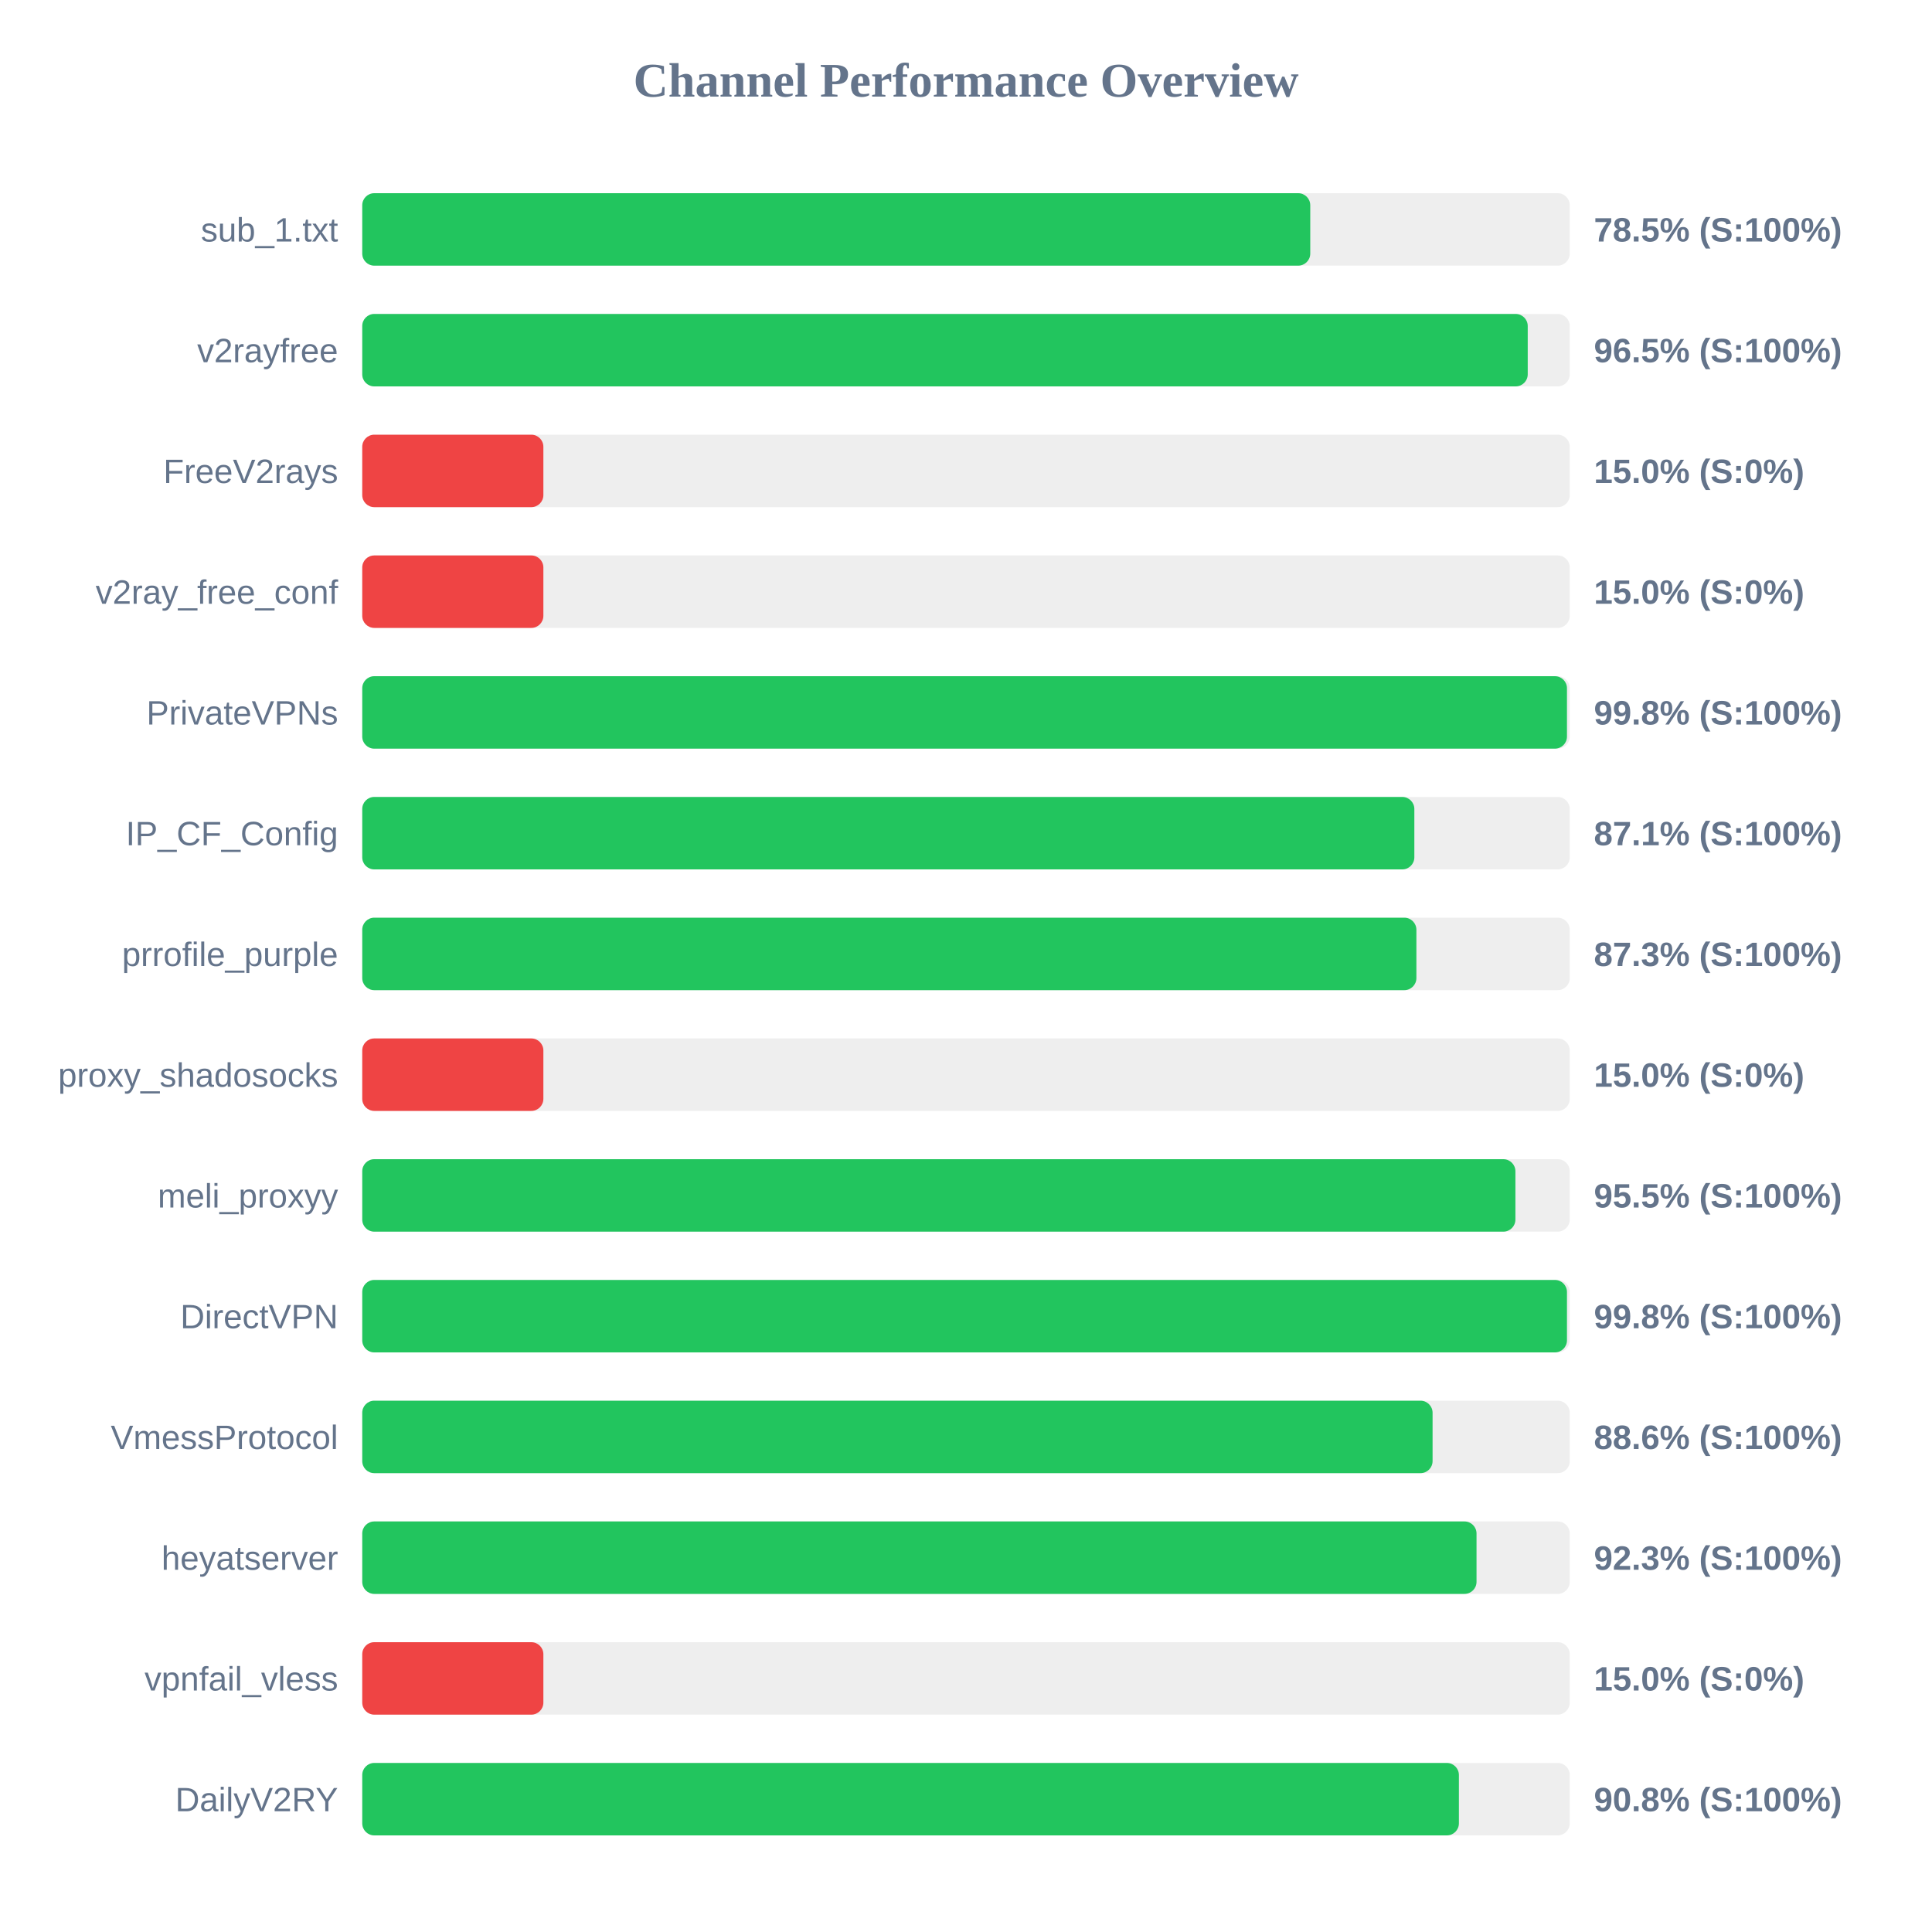
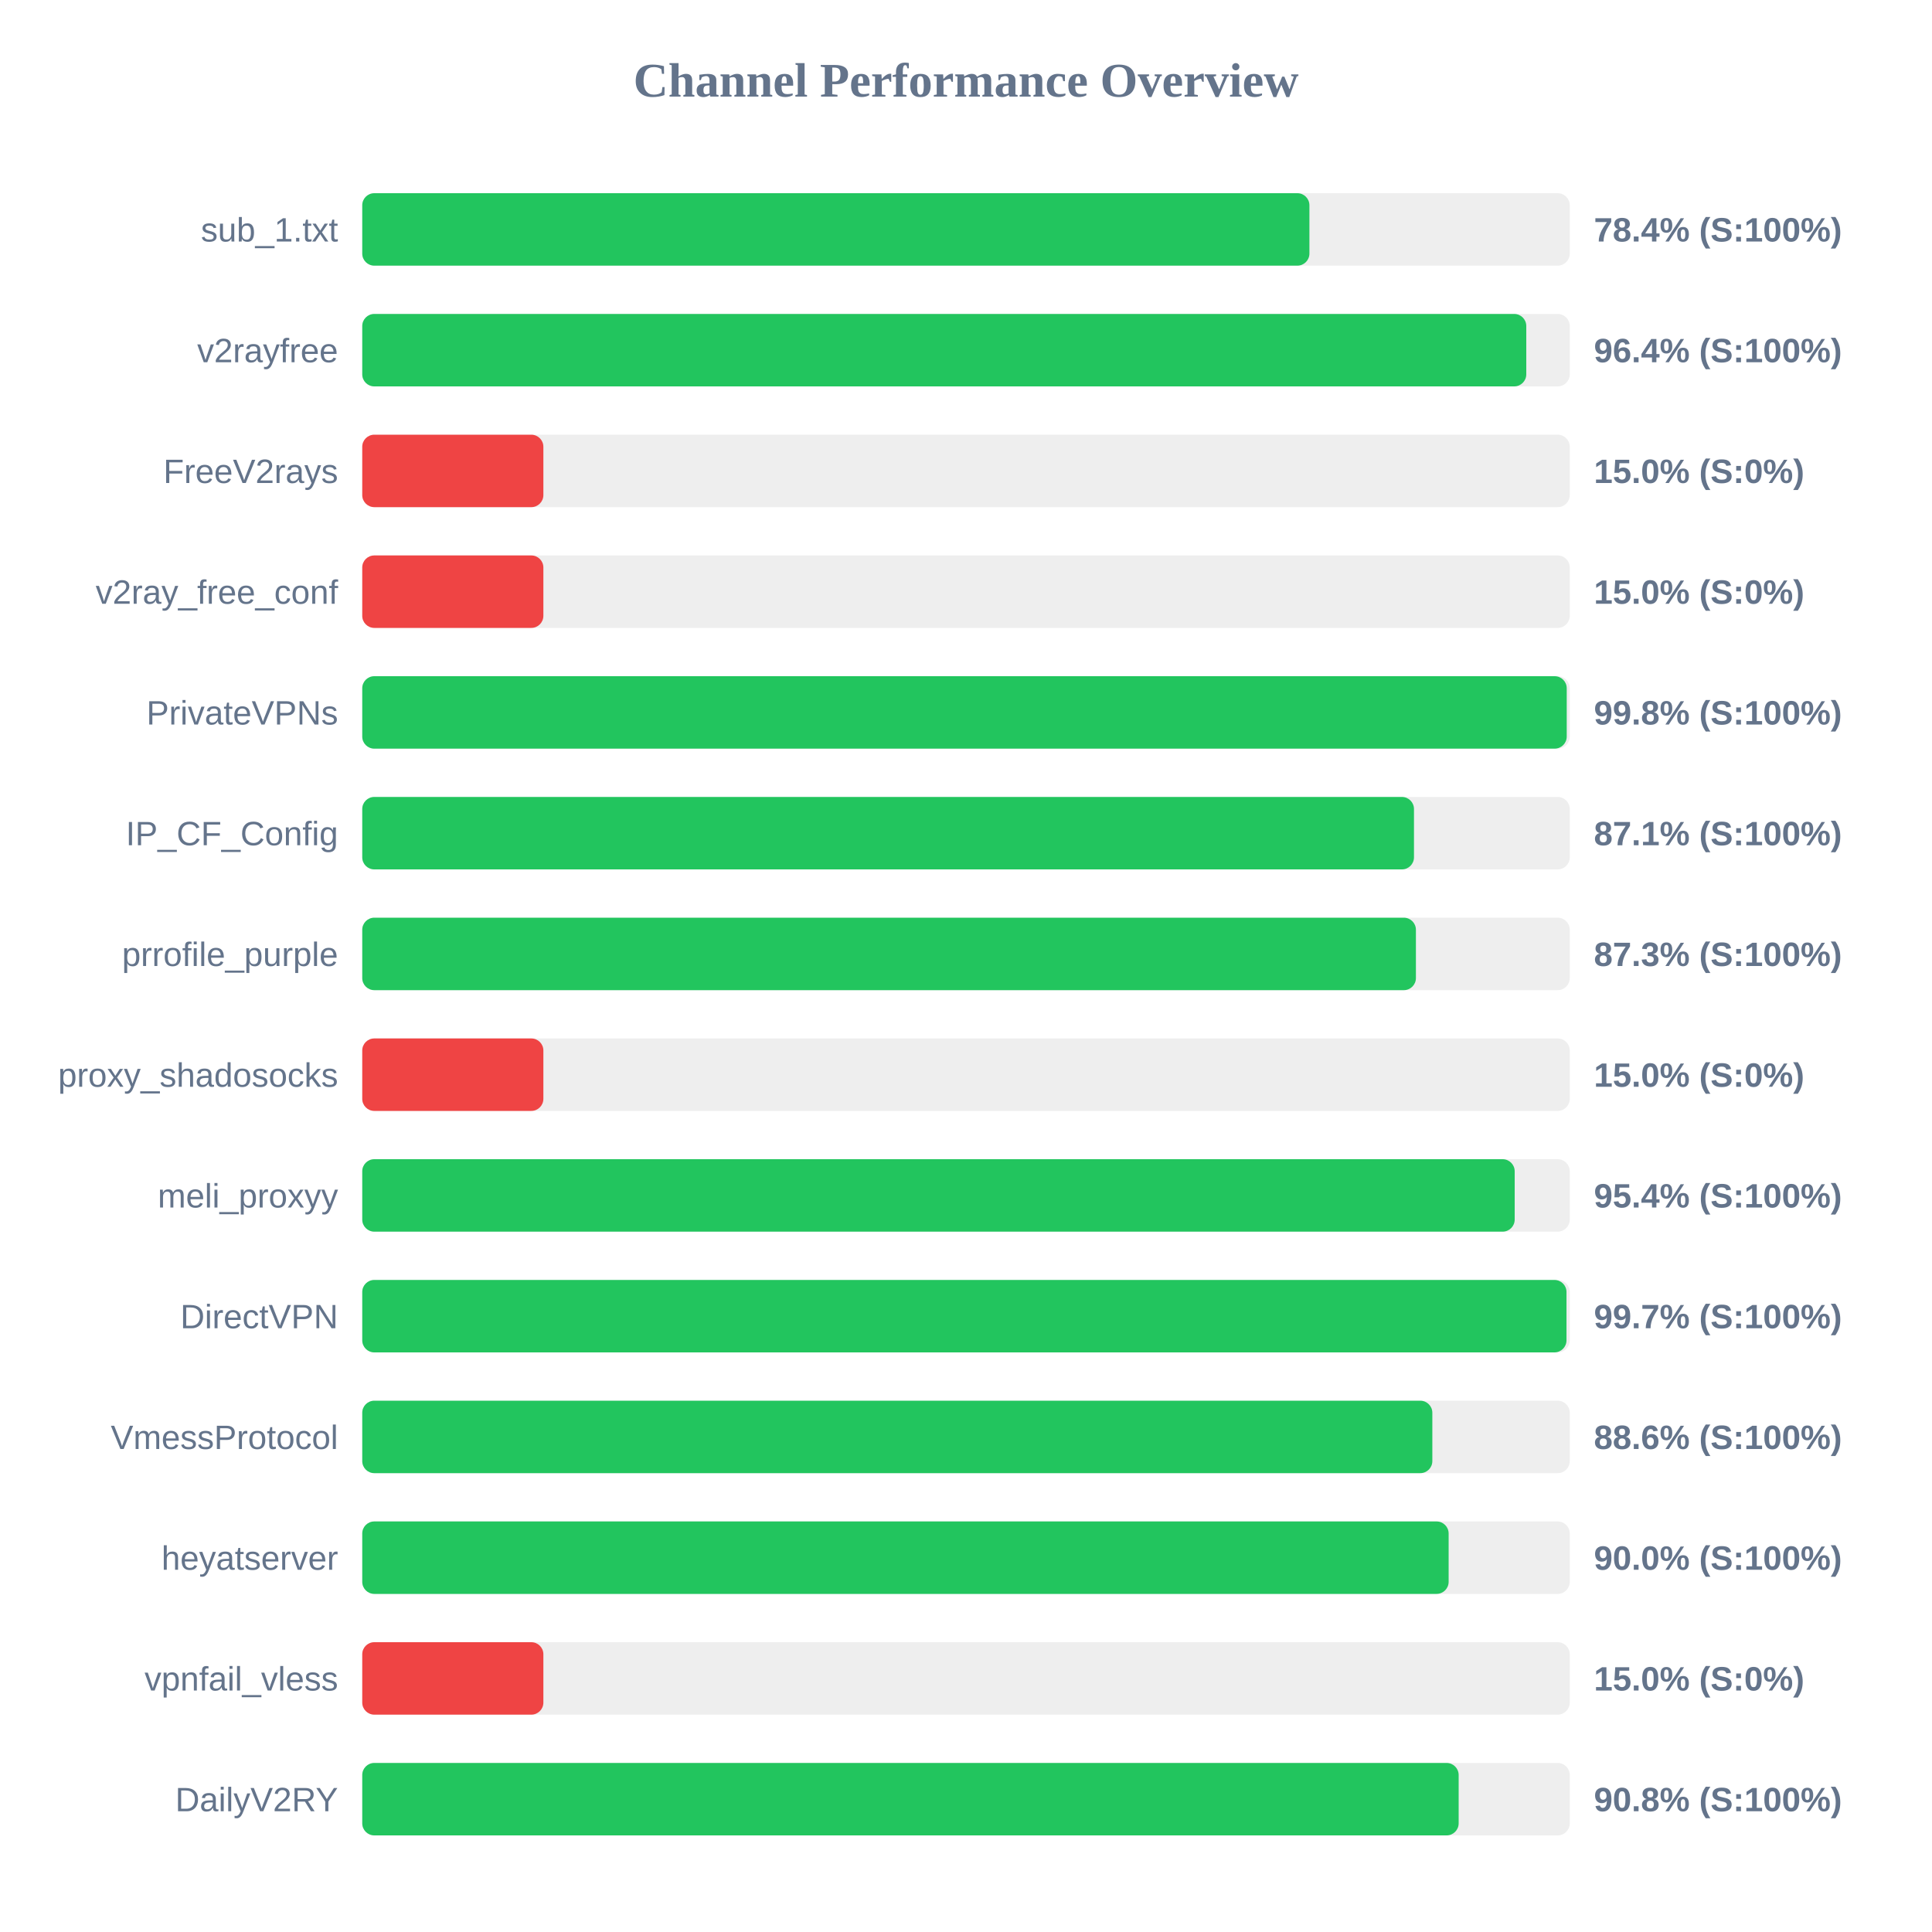
<svg xmlns="http://www.w3.org/2000/svg" width="800" height="800" version="1.1">
  <style>
        .row { font: 14px Arial; fill: #64748b; }
        .score { font: bold 14px Arial; fill: #64748b; }
    </style>
  <text x="400" y="40" text-anchor="middle" font-size="20px" font-weight="bold" fill="#64748b">Channel Performance Overview</text>
  <rect x="150" y="80" width="500" height="30" fill="#eee" rx="5" />
-   <rect x="150" y="80" width="392.55" height="30" fill="#22c55e" rx="5" />
+   <rect x="150" y="80" width="392.2" height="30" fill="#22c55e" rx="5" />
  <text x="140" y="100" text-anchor="end" class="row">sub_1.txt</text>
-   <text x="660" y="100" text-anchor="start" class="score">78.5% (S:100%)</text>
+   <text x="660" y="100" text-anchor="start" class="score">78.4% (S:100%)</text>
  <rect x="150" y="130" width="500" height="30" fill="#eee" rx="5" />
-   <rect x="150" y="130" width="482.6" height="30" fill="#22c55e" rx="5" />
+   <rect x="150" y="130" width="482.0" height="30" fill="#22c55e" rx="5" />
  <text x="140" y="150" text-anchor="end" class="row">v2rayfree</text>
-   <text x="660" y="150" text-anchor="start" class="score">96.5% (S:100%)</text>
+   <text x="660" y="150" text-anchor="start" class="score">96.4% (S:100%)</text>
  <rect x="150" y="180" width="500" height="30" fill="#eee" rx="5" />
  <rect x="150" y="180" width="75.0" height="30" fill="#ef4444" rx="5" />
  <text x="140" y="200" text-anchor="end" class="row">FreeV2rays</text>
  <text x="660" y="200" text-anchor="start" class="score">15.0% (S:0%)</text>
  <rect x="150" y="230" width="500" height="30" fill="#eee" rx="5" />
  <rect x="150" y="230" width="75.0" height="30" fill="#ef4444" rx="5" />
  <text x="140" y="250" text-anchor="end" class="row">v2ray_free_conf</text>
  <text x="660" y="250" text-anchor="start" class="score">15.0% (S:0%)</text>
  <rect x="150" y="280" width="500" height="30" fill="#eee" rx="5" />
-   <rect x="150" y="280" width="498.85" height="30" fill="#22c55e" rx="5" />
+   <rect x="150" y="280" width="498.75" height="30" fill="#22c55e" rx="5" />
  <text x="140" y="300" text-anchor="end" class="row">PrivateVPNs</text>
  <text x="660" y="300" text-anchor="start" class="score">99.8% (S:100%)</text>
  <rect x="150" y="330" width="500" height="30" fill="#eee" rx="5" />
-   <rect x="150" y="330" width="435.65" height="30" fill="#22c55e" rx="5" />
+   <rect x="150" y="330" width="435.5" height="30" fill="#22c55e" rx="5" />
  <text x="140" y="350" text-anchor="end" class="row">IP_CF_Config</text>
  <text x="660" y="350" text-anchor="start" class="score">87.1% (S:100%)</text>
  <rect x="150" y="380" width="500" height="30" fill="#eee" rx="5" />
-   <rect x="150" y="380" width="436.5" height="30" fill="#22c55e" rx="5" />
+   <rect x="150" y="380" width="436.3" height="30" fill="#22c55e" rx="5" />
  <text x="140" y="400" text-anchor="end" class="row">prrofile_purple</text>
  <text x="660" y="400" text-anchor="start" class="score">87.3% (S:100%)</text>
  <rect x="150" y="430" width="500" height="30" fill="#eee" rx="5" />
  <rect x="150" y="430" width="75.0" height="30" fill="#ef4444" rx="5" />
  <text x="140" y="450" text-anchor="end" class="row">proxy_shadosocks</text>
  <text x="660" y="450" text-anchor="start" class="score">15.0% (S:0%)</text>
  <rect x="150" y="480" width="500" height="30" fill="#eee" rx="5" />
-   <rect x="150" y="480" width="477.5" height="30" fill="#22c55e" rx="5" />
+   <rect x="150" y="480" width="477.2" height="30" fill="#22c55e" rx="5" />
  <text x="140" y="500" text-anchor="end" class="row">meli_proxyy</text>
-   <text x="660" y="500" text-anchor="start" class="score">95.5% (S:100%)</text>
+   <text x="660" y="500" text-anchor="start" class="score">95.4% (S:100%)</text>
  <rect x="150" y="530" width="500" height="30" fill="#eee" rx="5" />
-   <rect x="150" y="530" width="498.85" height="30" fill="#22c55e" rx="5" />
+   <rect x="150" y="530" width="498.65" height="30" fill="#22c55e" rx="5" />
  <text x="140" y="550" text-anchor="end" class="row">DirectVPN</text>
-   <text x="660" y="550" text-anchor="start" class="score">99.8% (S:100%)</text>
+   <text x="660" y="550" text-anchor="start" class="score">99.7% (S:100%)</text>
  <rect x="150" y="580" width="500" height="30" fill="#eee" rx="5" />
-   <rect x="150" y="580" width="443.2" height="30" fill="#22c55e" rx="5" />
+   <rect x="150" y="580" width="443.1" height="30" fill="#22c55e" rx="5" />
  <text x="140" y="600" text-anchor="end" class="row">VmessProtocol</text>
  <text x="660" y="600" text-anchor="start" class="score">88.6% (S:100%)</text>
  <rect x="150" y="630" width="500" height="30" fill="#eee" rx="5" />
-   <rect x="150" y="630" width="461.4" height="30" fill="#22c55e" rx="5" />
+   <rect x="150" y="630" width="449.85" height="30" fill="#22c55e" rx="5" />
  <text x="140" y="650" text-anchor="end" class="row">heyatserver</text>
-   <text x="660" y="650" text-anchor="start" class="score">92.3% (S:100%)</text>
+   <text x="660" y="650" text-anchor="start" class="score">90.0% (S:100%)</text>
  <rect x="150" y="680" width="500" height="30" fill="#eee" rx="5" />
  <rect x="150" y="680" width="75.0" height="30" fill="#ef4444" rx="5" />
  <text x="140" y="700" text-anchor="end" class="row">vpnfail_vless</text>
  <text x="660" y="700" text-anchor="start" class="score">15.0% (S:0%)</text>
  <rect x="150" y="730" width="500" height="30" fill="#eee" rx="5" />
-   <rect x="150" y="730" width="454.1" height="30" fill="#22c55e" rx="5" />
+   <rect x="150" y="730" width="454.0" height="30" fill="#22c55e" rx="5" />
  <text x="140" y="750" text-anchor="end" class="row">DailyV2RY</text>
  <text x="660" y="750" text-anchor="start" class="score">90.8% (S:100%)</text>
</svg>
